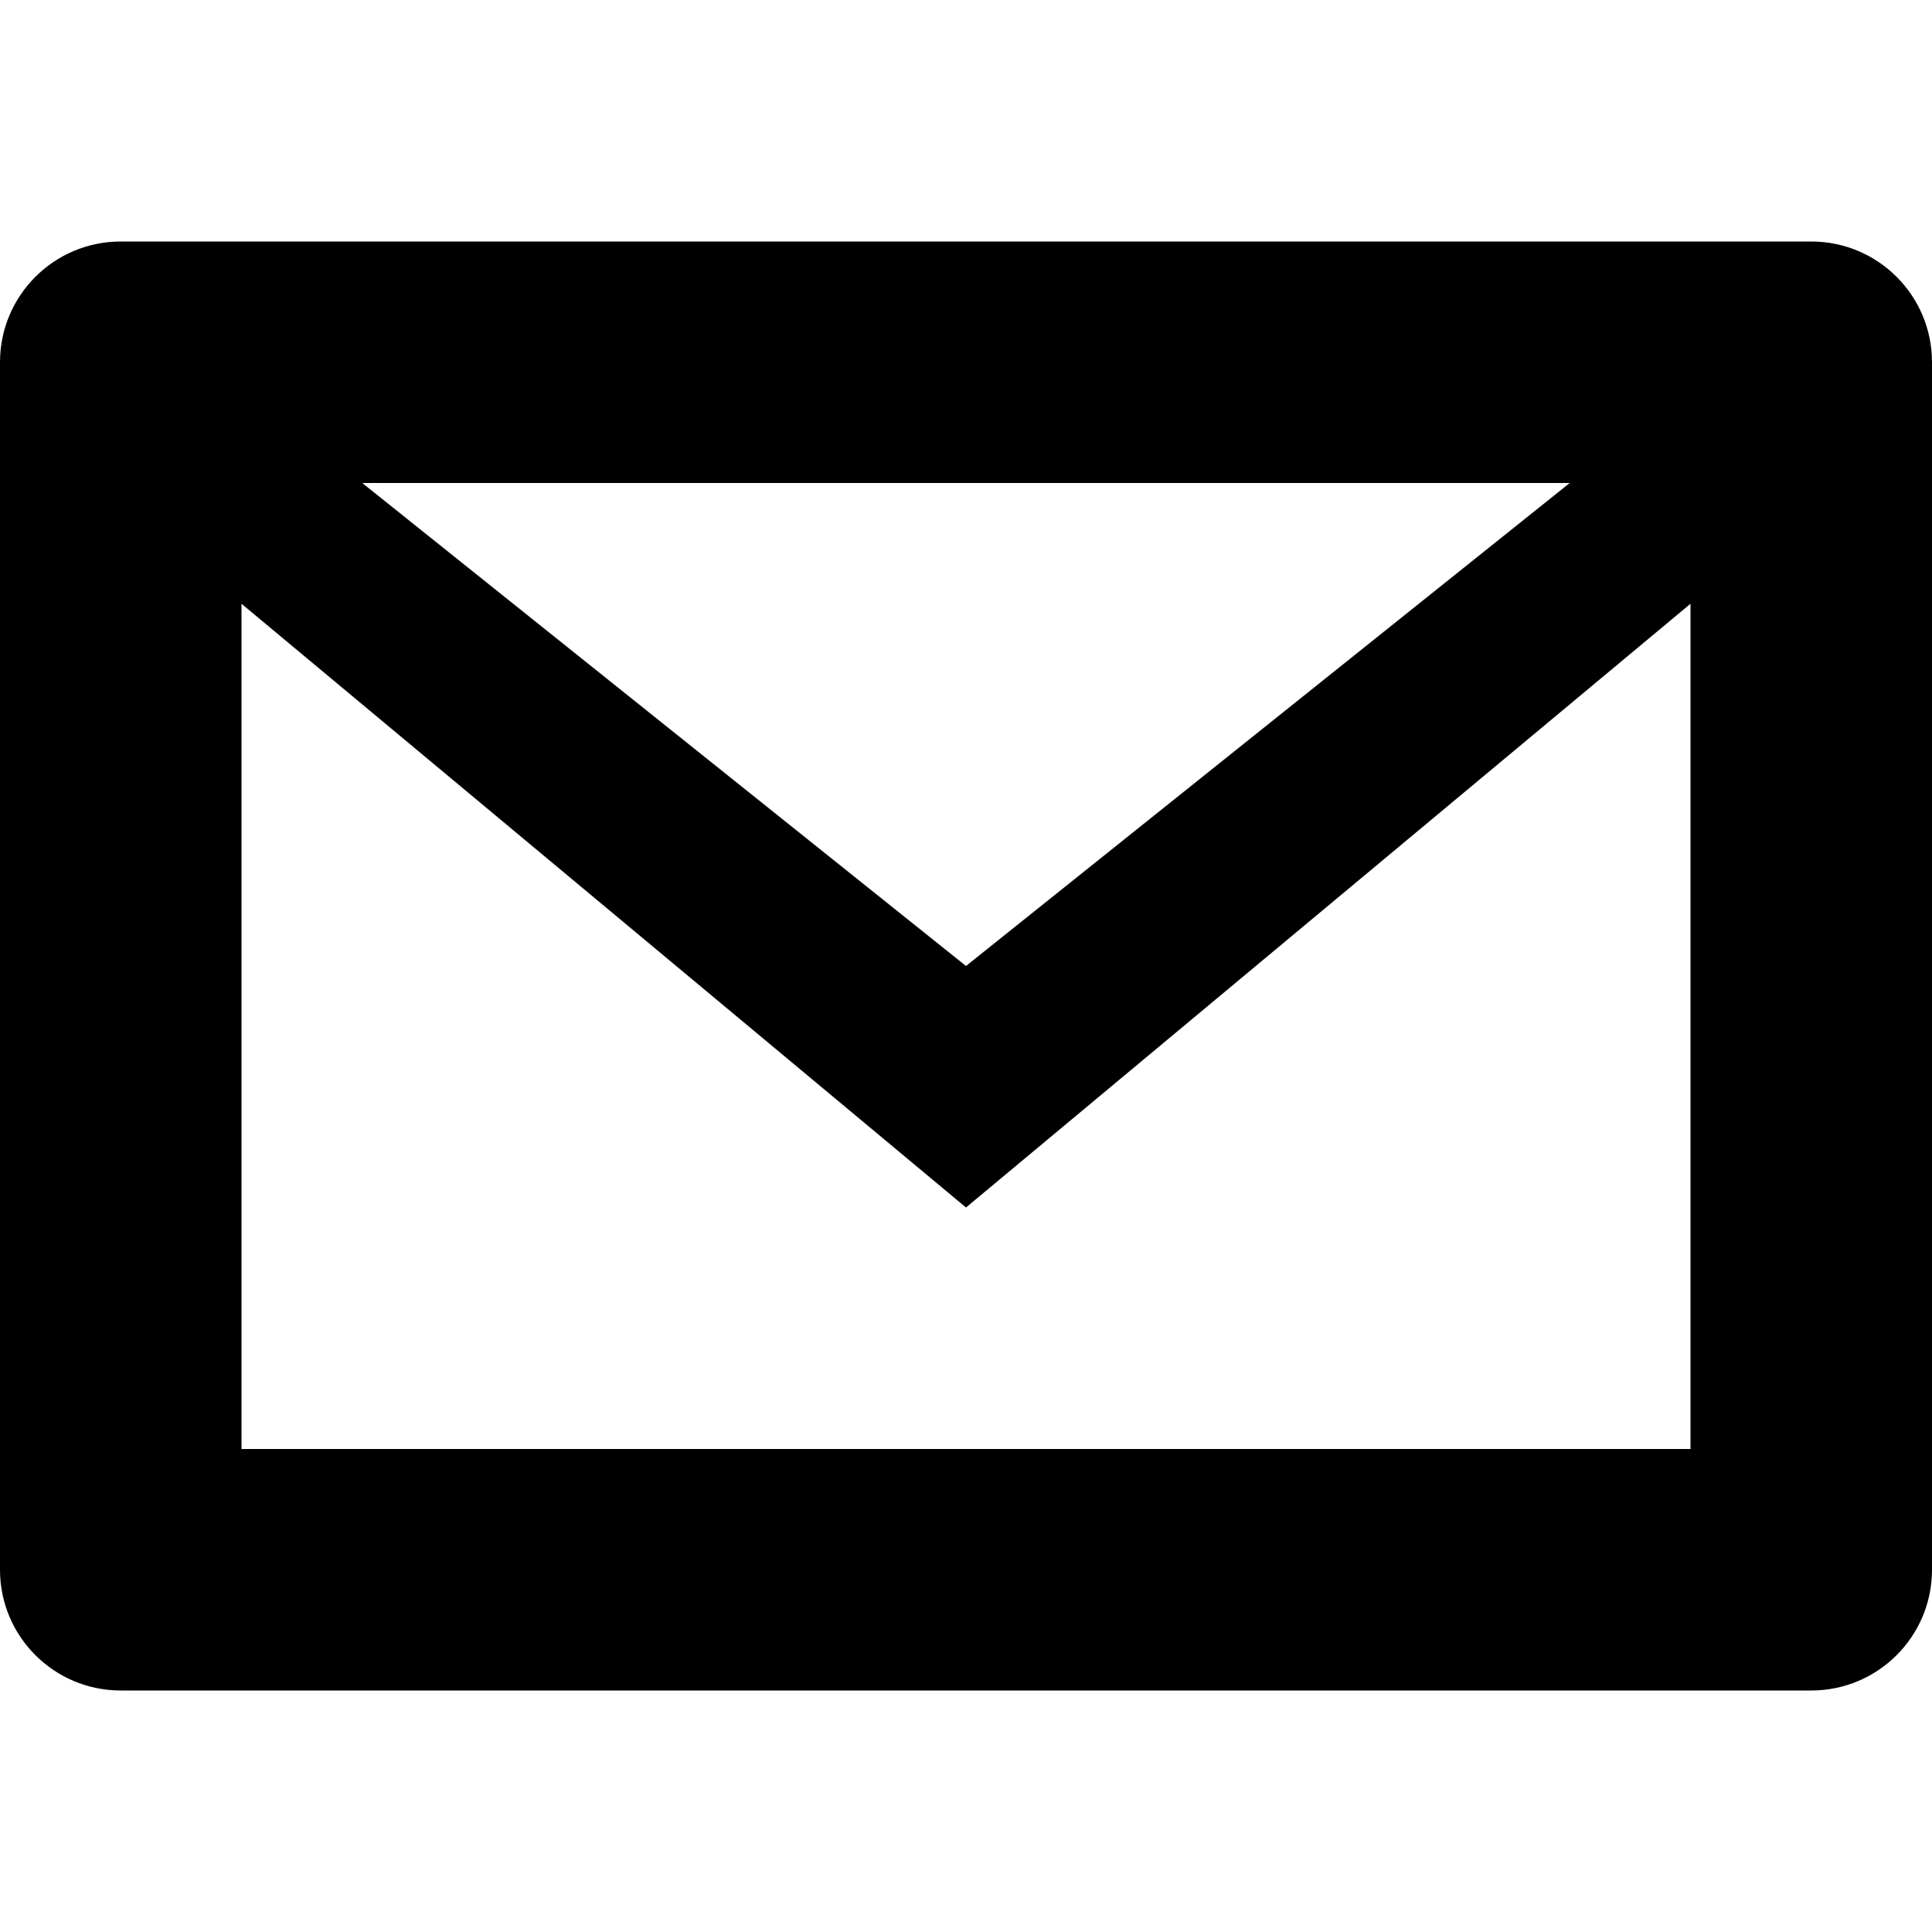
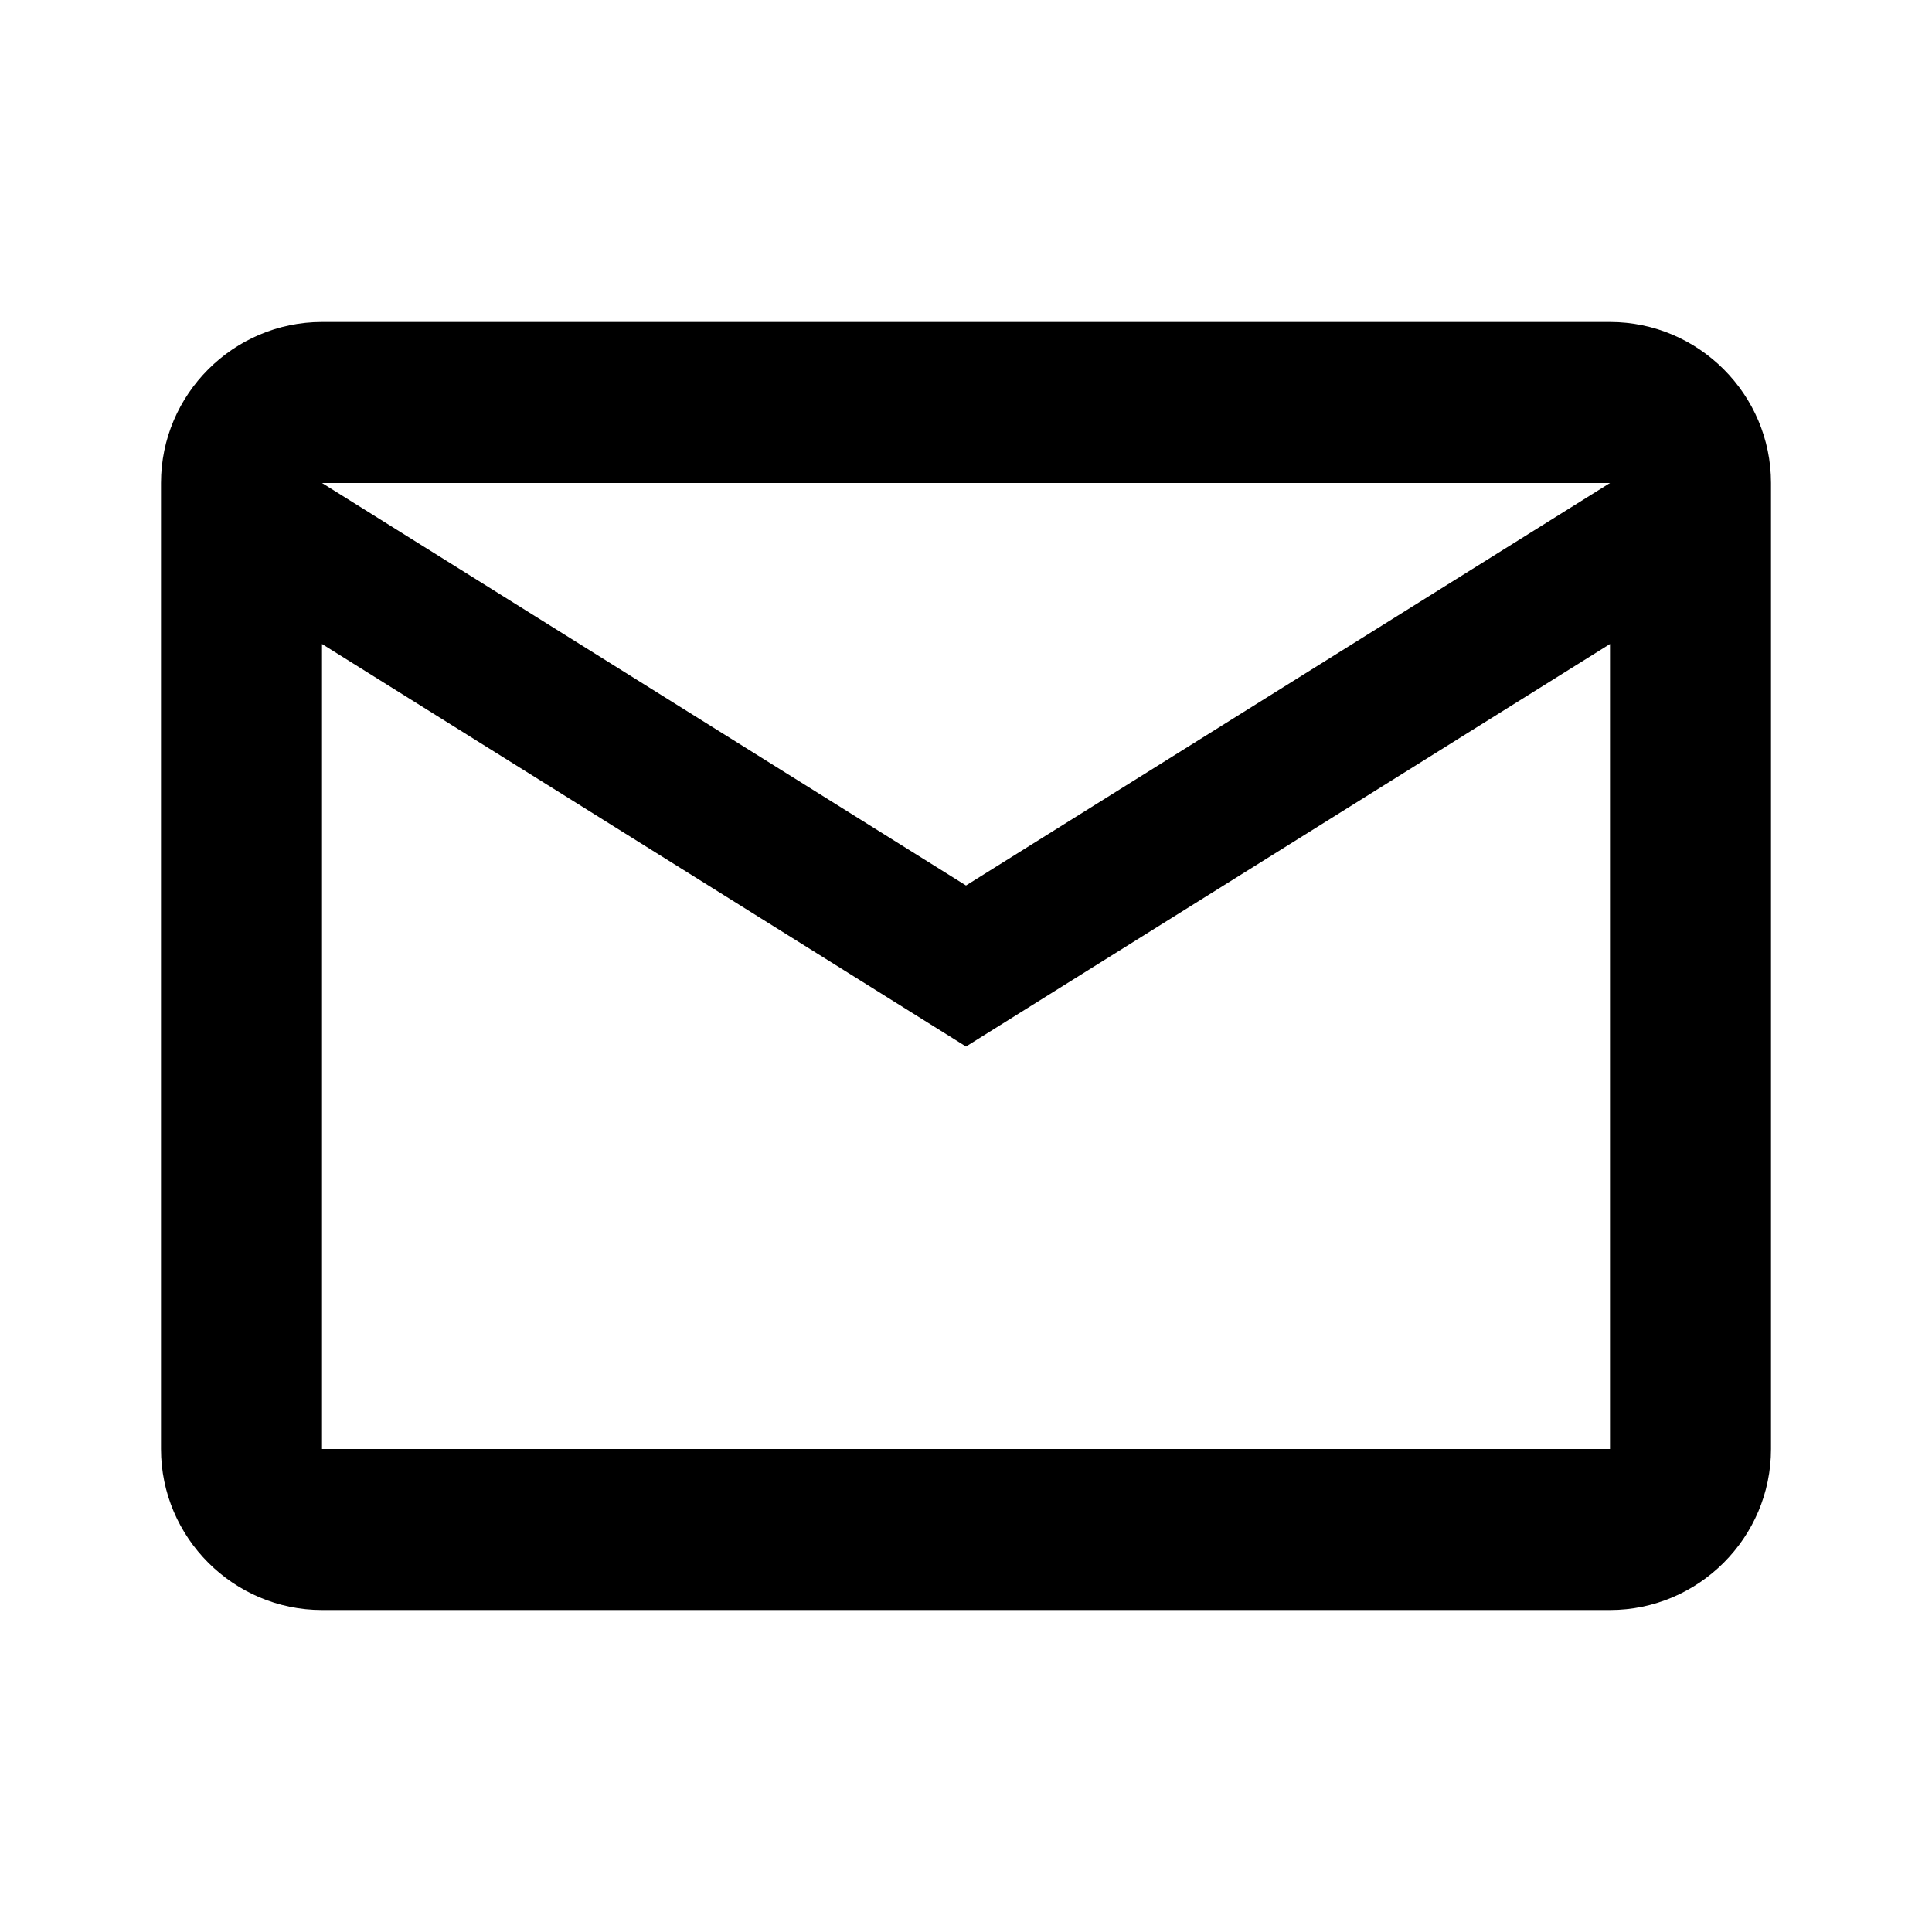
- <svg xmlns="http://www.w3.org/2000/svg" enable-background="new 0 0 512 512" height="512px" id="Layer_1" version="1.1" viewBox="0 0 512 512" width="512px" xml:space="preserve">
-   <path d="M479.998,64H32C14.329,64,0,78.312,0,96v320c0,17.688,14.329,32,32,32h447.998C497.671,448,512,433.688,512,416V96  C512,78.312,497.671,64,479.998,64z M416,128L256,256L96,128H416z M448,384H64V160l192,160l192-160V384z" />
+ <svg viewBox="0 0 24 24">
+   <path d="M22 6C22 4.9 21.1 4 20 4H4C2.9 4 2 4.9 2 6V18C2 19.1 2.9 20 4 20H20C21.1 20 22 19.1 22 18V6M20 6L12 11L4 6H20M20 18H4V8L12 13L20 8V18Z" />
</svg>
